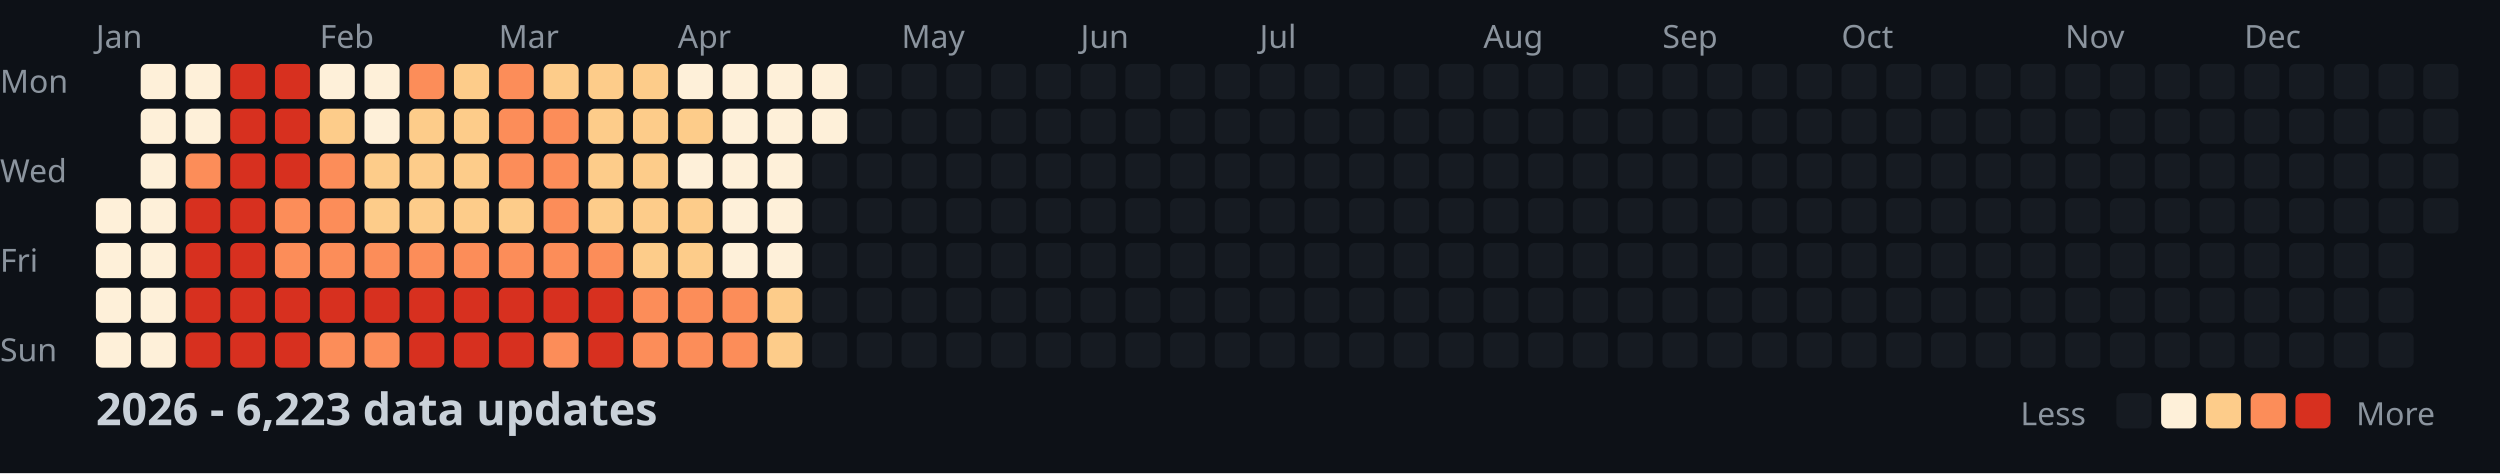
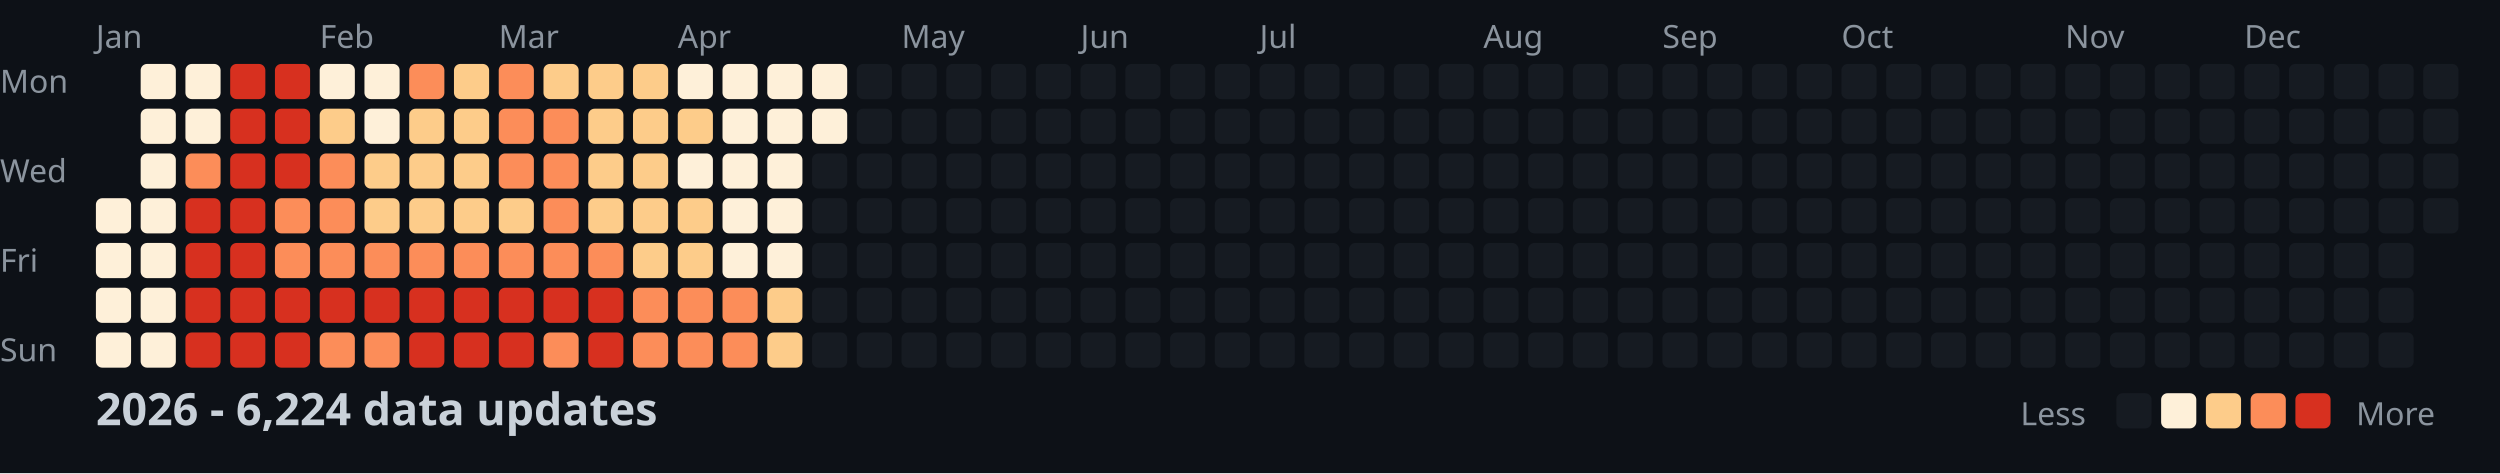
<svg xmlns="http://www.w3.org/2000/svg" width="782" height="148">
  <style>
    .month { font: 10px sans-serif; fill: #8b949e; }
    .day { font: 10px sans-serif; fill: #8b949e; }
    .title { font: bold 14px sans-serif; fill: #c9d1d9; }
    .legend { font: 10px sans-serif; fill: #8b949e; }
  </style>
  <rect width="100%" height="100%" fill="#0d1117" />
  <text x="0" y="29" class="day">Mon</text>
  <text x="0" y="57" class="day">Wed</text>
  <text x="0" y="85" class="day">Fri</text>
  <text x="0" y="113" class="day">Sun</text>
  <text x="30" y="15" class="month">Jan</text>
  <text x="100" y="15" class="month">Feb</text>
  <text x="156" y="15" class="month">Mar</text>
  <text x="212" y="15" class="month">Apr</text>
  <text x="282" y="15" class="month">May</text>
  <text x="338" y="15" class="month">Jun</text>
  <text x="394" y="15" class="month">Jul</text>
  <text x="464" y="15" class="month">Aug</text>
  <text x="520" y="15" class="month">Sep</text>
  <text x="576" y="15" class="month">Oct</text>
  <text x="646" y="15" class="month">Nov</text>
  <text x="702" y="15" class="month">Dec</text>
  <rect x="30" y="62" width="11" height="11" fill="#fef0d9" rx="2" />
  <rect x="30" y="76" width="11" height="11" fill="#fef0d9" rx="2" />
  <rect x="30" y="90" width="11" height="11" fill="#fef0d9" rx="2" />
  <rect x="30" y="104" width="11" height="11" fill="#fef0d9" rx="2" />
  <rect x="44" y="20" width="11" height="11" fill="#fef0d9" rx="2" />
  <rect x="44" y="34" width="11" height="11" fill="#fef0d9" rx="2" />
  <rect x="44" y="48" width="11" height="11" fill="#fef0d9" rx="2" />
  <rect x="44" y="62" width="11" height="11" fill="#fef0d9" rx="2" />
  <rect x="44" y="76" width="11" height="11" fill="#fef0d9" rx="2" />
  <rect x="44" y="90" width="11" height="11" fill="#fef0d9" rx="2" />
  <rect x="44" y="104" width="11" height="11" fill="#fef0d9" rx="2" />
  <rect x="58" y="20" width="11" height="11" fill="#fef0d9" rx="2" />
  <rect x="58" y="34" width="11" height="11" fill="#fef0d9" rx="2" />
  <rect x="58" y="48" width="11" height="11" fill="#fc8d59" rx="2" />
  <rect x="58" y="62" width="11" height="11" fill="#d7301f" rx="2" />
  <rect x="58" y="76" width="11" height="11" fill="#d7301f" rx="2" />
  <rect x="58" y="90" width="11" height="11" fill="#d7301f" rx="2" />
  <rect x="58" y="104" width="11" height="11" fill="#d7301f" rx="2" />
  <rect x="72" y="20" width="11" height="11" fill="#d7301f" rx="2" />
  <rect x="72" y="34" width="11" height="11" fill="#d7301f" rx="2" />
  <rect x="72" y="48" width="11" height="11" fill="#d7301f" rx="2" />
  <rect x="72" y="62" width="11" height="11" fill="#d7301f" rx="2" />
  <rect x="72" y="76" width="11" height="11" fill="#d7301f" rx="2" />
  <rect x="72" y="90" width="11" height="11" fill="#d7301f" rx="2" />
  <rect x="72" y="104" width="11" height="11" fill="#d7301f" rx="2" />
  <rect x="86" y="20" width="11" height="11" fill="#d7301f" rx="2" />
  <rect x="86" y="34" width="11" height="11" fill="#d7301f" rx="2" />
  <rect x="86" y="48" width="11" height="11" fill="#d7301f" rx="2" />
  <rect x="86" y="62" width="11" height="11" fill="#fc8d59" rx="2" />
  <rect x="86" y="76" width="11" height="11" fill="#fc8d59" rx="2" />
  <rect x="86" y="90" width="11" height="11" fill="#d7301f" rx="2" />
  <rect x="86" y="104" width="11" height="11" fill="#d7301f" rx="2" />
  <rect x="100" y="20" width="11" height="11" fill="#fef0d9" rx="2" />
  <rect x="100" y="34" width="11" height="11" fill="#fdcc8a" rx="2" />
  <rect x="100" y="48" width="11" height="11" fill="#fc8d59" rx="2" />
  <rect x="100" y="62" width="11" height="11" fill="#fc8d59" rx="2" />
  <rect x="100" y="76" width="11" height="11" fill="#fc8d59" rx="2" />
  <rect x="100" y="90" width="11" height="11" fill="#d7301f" rx="2" />
  <rect x="100" y="104" width="11" height="11" fill="#fc8d59" rx="2" />
  <rect x="114" y="20" width="11" height="11" fill="#fef0d9" rx="2" />
  <rect x="114" y="34" width="11" height="11" fill="#fef0d9" rx="2" />
  <rect x="114" y="48" width="11" height="11" fill="#fdcc8a" rx="2" />
  <rect x="114" y="62" width="11" height="11" fill="#fdcc8a" rx="2" />
  <rect x="114" y="76" width="11" height="11" fill="#fc8d59" rx="2" />
  <rect x="114" y="90" width="11" height="11" fill="#d7301f" rx="2" />
  <rect x="114" y="104" width="11" height="11" fill="#fc8d59" rx="2" />
  <rect x="128" y="20" width="11" height="11" fill="#fc8d59" rx="2" />
  <rect x="128" y="34" width="11" height="11" fill="#fdcc8a" rx="2" />
  <rect x="128" y="48" width="11" height="11" fill="#fdcc8a" rx="2" />
  <rect x="128" y="62" width="11" height="11" fill="#fdcc8a" rx="2" />
  <rect x="128" y="76" width="11" height="11" fill="#fc8d59" rx="2" />
  <rect x="128" y="90" width="11" height="11" fill="#d7301f" rx="2" />
  <rect x="128" y="104" width="11" height="11" fill="#d7301f" rx="2" />
  <rect x="142" y="20" width="11" height="11" fill="#fdcc8a" rx="2" />
  <rect x="142" y="34" width="11" height="11" fill="#fdcc8a" rx="2" />
  <rect x="142" y="48" width="11" height="11" fill="#fdcc8a" rx="2" />
  <rect x="142" y="62" width="11" height="11" fill="#fdcc8a" rx="2" />
  <rect x="142" y="76" width="11" height="11" fill="#fc8d59" rx="2" />
  <rect x="142" y="90" width="11" height="11" fill="#d7301f" rx="2" />
  <rect x="142" y="104" width="11" height="11" fill="#d7301f" rx="2" />
  <rect x="156" y="20" width="11" height="11" fill="#fc8d59" rx="2" />
  <rect x="156" y="34" width="11" height="11" fill="#fc8d59" rx="2" />
  <rect x="156" y="48" width="11" height="11" fill="#fc8d59" rx="2" />
  <rect x="156" y="62" width="11" height="11" fill="#fdcc8a" rx="2" />
  <rect x="156" y="76" width="11" height="11" fill="#fc8d59" rx="2" />
  <rect x="156" y="90" width="11" height="11" fill="#d7301f" rx="2" />
  <rect x="156" y="104" width="11" height="11" fill="#d7301f" rx="2" />
  <rect x="170" y="20" width="11" height="11" fill="#fdcc8a" rx="2" />
  <rect x="170" y="34" width="11" height="11" fill="#fc8d59" rx="2" />
  <rect x="170" y="48" width="11" height="11" fill="#fc8d59" rx="2" />
  <rect x="170" y="62" width="11" height="11" fill="#fc8d59" rx="2" />
  <rect x="170" y="76" width="11" height="11" fill="#fc8d59" rx="2" />
  <rect x="170" y="90" width="11" height="11" fill="#d7301f" rx="2" />
  <rect x="170" y="104" width="11" height="11" fill="#fc8d59" rx="2" />
  <rect x="184" y="20" width="11" height="11" fill="#fdcc8a" rx="2" />
  <rect x="184" y="34" width="11" height="11" fill="#fdcc8a" rx="2" />
  <rect x="184" y="48" width="11" height="11" fill="#fdcc8a" rx="2" />
  <rect x="184" y="62" width="11" height="11" fill="#fdcc8a" rx="2" />
  <rect x="184" y="76" width="11" height="11" fill="#fc8d59" rx="2" />
  <rect x="184" y="90" width="11" height="11" fill="#d7301f" rx="2" />
  <rect x="184" y="104" width="11" height="11" fill="#d7301f" rx="2" />
  <rect x="198" y="20" width="11" height="11" fill="#fdcc8a" rx="2" />
  <rect x="198" y="34" width="11" height="11" fill="#fdcc8a" rx="2" />
  <rect x="198" y="48" width="11" height="11" fill="#fdcc8a" rx="2" />
  <rect x="198" y="62" width="11" height="11" fill="#fdcc8a" rx="2" />
  <rect x="198" y="76" width="11" height="11" fill="#fdcc8a" rx="2" />
  <rect x="198" y="90" width="11" height="11" fill="#fc8d59" rx="2" />
  <rect x="198" y="104" width="11" height="11" fill="#fc8d59" rx="2" />
  <rect x="212" y="20" width="11" height="11" fill="#fef0d9" rx="2" />
  <rect x="212" y="34" width="11" height="11" fill="#fdcc8a" rx="2" />
  <rect x="212" y="48" width="11" height="11" fill="#fef0d9" rx="2" />
  <rect x="212" y="62" width="11" height="11" fill="#fdcc8a" rx="2" />
  <rect x="212" y="76" width="11" height="11" fill="#fdcc8a" rx="2" />
  <rect x="212" y="90" width="11" height="11" fill="#fc8d59" rx="2" />
  <rect x="212" y="104" width="11" height="11" fill="#fc8d59" rx="2" />
  <rect x="226" y="20" width="11" height="11" fill="#fef0d9" rx="2" />
  <rect x="226" y="34" width="11" height="11" fill="#fef0d9" rx="2" />
  <rect x="226" y="48" width="11" height="11" fill="#fef0d9" rx="2" />
  <rect x="226" y="62" width="11" height="11" fill="#fef0d9" rx="2" />
  <rect x="226" y="76" width="11" height="11" fill="#fef0d9" rx="2" />
  <rect x="226" y="90" width="11" height="11" fill="#fc8d59" rx="2" />
  <rect x="226" y="104" width="11" height="11" fill="#fc8d59" rx="2" />
  <rect x="240" y="20" width="11" height="11" fill="#fef0d9" rx="2" />
  <rect x="240" y="34" width="11" height="11" fill="#fef0d9" rx="2" />
  <rect x="240" y="48" width="11" height="11" fill="#fef0d9" rx="2" />
  <rect x="240" y="62" width="11" height="11" fill="#fef0d9" rx="2" />
  <rect x="240" y="76" width="11" height="11" fill="#fef0d9" rx="2" />
  <rect x="240" y="90" width="11" height="11" fill="#fdcc8a" rx="2" />
  <rect x="240" y="104" width="11" height="11" fill="#fdcc8a" rx="2" />
  <rect x="254" y="20" width="11" height="11" fill="#fef0d9" rx="2" />
  <rect x="254" y="34" width="11" height="11" fill="#fef0d9" rx="2" />
  <rect x="254" y="48" width="11" height="11" fill="#161b22" rx="2" />
  <rect x="254" y="62" width="11" height="11" fill="#161b22" rx="2" />
  <rect x="254" y="76" width="11" height="11" fill="#161b22" rx="2" />
  <rect x="254" y="90" width="11" height="11" fill="#161b22" rx="2" />
  <rect x="254" y="104" width="11" height="11" fill="#161b22" rx="2" />
  <rect x="268" y="20" width="11" height="11" fill="#161b22" rx="2" />
  <rect x="268" y="34" width="11" height="11" fill="#161b22" rx="2" />
  <rect x="268" y="48" width="11" height="11" fill="#161b22" rx="2" />
  <rect x="268" y="62" width="11" height="11" fill="#161b22" rx="2" />
  <rect x="268" y="76" width="11" height="11" fill="#161b22" rx="2" />
  <rect x="268" y="90" width="11" height="11" fill="#161b22" rx="2" />
  <rect x="268" y="104" width="11" height="11" fill="#161b22" rx="2" />
  <rect x="282" y="20" width="11" height="11" fill="#161b22" rx="2" />
  <rect x="282" y="34" width="11" height="11" fill="#161b22" rx="2" />
  <rect x="282" y="48" width="11" height="11" fill="#161b22" rx="2" />
  <rect x="282" y="62" width="11" height="11" fill="#161b22" rx="2" />
  <rect x="282" y="76" width="11" height="11" fill="#161b22" rx="2" />
  <rect x="282" y="90" width="11" height="11" fill="#161b22" rx="2" />
  <rect x="282" y="104" width="11" height="11" fill="#161b22" rx="2" />
  <rect x="296" y="20" width="11" height="11" fill="#161b22" rx="2" />
  <rect x="296" y="34" width="11" height="11" fill="#161b22" rx="2" />
  <rect x="296" y="48" width="11" height="11" fill="#161b22" rx="2" />
  <rect x="296" y="62" width="11" height="11" fill="#161b22" rx="2" />
  <rect x="296" y="76" width="11" height="11" fill="#161b22" rx="2" />
  <rect x="296" y="90" width="11" height="11" fill="#161b22" rx="2" />
  <rect x="296" y="104" width="11" height="11" fill="#161b22" rx="2" />
  <rect x="310" y="20" width="11" height="11" fill="#161b22" rx="2" />
  <rect x="310" y="34" width="11" height="11" fill="#161b22" rx="2" />
  <rect x="310" y="48" width="11" height="11" fill="#161b22" rx="2" />
  <rect x="310" y="62" width="11" height="11" fill="#161b22" rx="2" />
  <rect x="310" y="76" width="11" height="11" fill="#161b22" rx="2" />
  <rect x="310" y="90" width="11" height="11" fill="#161b22" rx="2" />
  <rect x="310" y="104" width="11" height="11" fill="#161b22" rx="2" />
  <rect x="324" y="20" width="11" height="11" fill="#161b22" rx="2" />
  <rect x="324" y="34" width="11" height="11" fill="#161b22" rx="2" />
  <rect x="324" y="48" width="11" height="11" fill="#161b22" rx="2" />
  <rect x="324" y="62" width="11" height="11" fill="#161b22" rx="2" />
  <rect x="324" y="76" width="11" height="11" fill="#161b22" rx="2" />
  <rect x="324" y="90" width="11" height="11" fill="#161b22" rx="2" />
  <rect x="324" y="104" width="11" height="11" fill="#161b22" rx="2" />
  <rect x="338" y="20" width="11" height="11" fill="#161b22" rx="2" />
  <rect x="338" y="34" width="11" height="11" fill="#161b22" rx="2" />
  <rect x="338" y="48" width="11" height="11" fill="#161b22" rx="2" />
  <rect x="338" y="62" width="11" height="11" fill="#161b22" rx="2" />
  <rect x="338" y="76" width="11" height="11" fill="#161b22" rx="2" />
  <rect x="338" y="90" width="11" height="11" fill="#161b22" rx="2" />
  <rect x="338" y="104" width="11" height="11" fill="#161b22" rx="2" />
  <rect x="352" y="20" width="11" height="11" fill="#161b22" rx="2" />
  <rect x="352" y="34" width="11" height="11" fill="#161b22" rx="2" />
  <rect x="352" y="48" width="11" height="11" fill="#161b22" rx="2" />
  <rect x="352" y="62" width="11" height="11" fill="#161b22" rx="2" />
  <rect x="352" y="76" width="11" height="11" fill="#161b22" rx="2" />
  <rect x="352" y="90" width="11" height="11" fill="#161b22" rx="2" />
  <rect x="352" y="104" width="11" height="11" fill="#161b22" rx="2" />
  <rect x="366" y="20" width="11" height="11" fill="#161b22" rx="2" />
  <rect x="366" y="34" width="11" height="11" fill="#161b22" rx="2" />
  <rect x="366" y="48" width="11" height="11" fill="#161b22" rx="2" />
  <rect x="366" y="62" width="11" height="11" fill="#161b22" rx="2" />
  <rect x="366" y="76" width="11" height="11" fill="#161b22" rx="2" />
  <rect x="366" y="90" width="11" height="11" fill="#161b22" rx="2" />
  <rect x="366" y="104" width="11" height="11" fill="#161b22" rx="2" />
  <rect x="380" y="20" width="11" height="11" fill="#161b22" rx="2" />
  <rect x="380" y="34" width="11" height="11" fill="#161b22" rx="2" />
  <rect x="380" y="48" width="11" height="11" fill="#161b22" rx="2" />
  <rect x="380" y="62" width="11" height="11" fill="#161b22" rx="2" />
  <rect x="380" y="76" width="11" height="11" fill="#161b22" rx="2" />
  <rect x="380" y="90" width="11" height="11" fill="#161b22" rx="2" />
  <rect x="380" y="104" width="11" height="11" fill="#161b22" rx="2" />
  <rect x="394" y="20" width="11" height="11" fill="#161b22" rx="2" />
  <rect x="394" y="34" width="11" height="11" fill="#161b22" rx="2" />
  <rect x="394" y="48" width="11" height="11" fill="#161b22" rx="2" />
  <rect x="394" y="62" width="11" height="11" fill="#161b22" rx="2" />
  <rect x="394" y="76" width="11" height="11" fill="#161b22" rx="2" />
  <rect x="394" y="90" width="11" height="11" fill="#161b22" rx="2" />
  <rect x="394" y="104" width="11" height="11" fill="#161b22" rx="2" />
  <rect x="408" y="20" width="11" height="11" fill="#161b22" rx="2" />
  <rect x="408" y="34" width="11" height="11" fill="#161b22" rx="2" />
  <rect x="408" y="48" width="11" height="11" fill="#161b22" rx="2" />
  <rect x="408" y="62" width="11" height="11" fill="#161b22" rx="2" />
  <rect x="408" y="76" width="11" height="11" fill="#161b22" rx="2" />
  <rect x="408" y="90" width="11" height="11" fill="#161b22" rx="2" />
  <rect x="408" y="104" width="11" height="11" fill="#161b22" rx="2" />
  <rect x="422" y="20" width="11" height="11" fill="#161b22" rx="2" />
  <rect x="422" y="34" width="11" height="11" fill="#161b22" rx="2" />
  <rect x="422" y="48" width="11" height="11" fill="#161b22" rx="2" />
  <rect x="422" y="62" width="11" height="11" fill="#161b22" rx="2" />
  <rect x="422" y="76" width="11" height="11" fill="#161b22" rx="2" />
  <rect x="422" y="90" width="11" height="11" fill="#161b22" rx="2" />
  <rect x="422" y="104" width="11" height="11" fill="#161b22" rx="2" />
  <rect x="436" y="20" width="11" height="11" fill="#161b22" rx="2" />
  <rect x="436" y="34" width="11" height="11" fill="#161b22" rx="2" />
  <rect x="436" y="48" width="11" height="11" fill="#161b22" rx="2" />
  <rect x="436" y="62" width="11" height="11" fill="#161b22" rx="2" />
  <rect x="436" y="76" width="11" height="11" fill="#161b22" rx="2" />
  <rect x="436" y="90" width="11" height="11" fill="#161b22" rx="2" />
  <rect x="436" y="104" width="11" height="11" fill="#161b22" rx="2" />
  <rect x="450" y="20" width="11" height="11" fill="#161b22" rx="2" />
  <rect x="450" y="34" width="11" height="11" fill="#161b22" rx="2" />
  <rect x="450" y="48" width="11" height="11" fill="#161b22" rx="2" />
  <rect x="450" y="62" width="11" height="11" fill="#161b22" rx="2" />
  <rect x="450" y="76" width="11" height="11" fill="#161b22" rx="2" />
  <rect x="450" y="90" width="11" height="11" fill="#161b22" rx="2" />
  <rect x="450" y="104" width="11" height="11" fill="#161b22" rx="2" />
  <rect x="464" y="20" width="11" height="11" fill="#161b22" rx="2" />
  <rect x="464" y="34" width="11" height="11" fill="#161b22" rx="2" />
  <rect x="464" y="48" width="11" height="11" fill="#161b22" rx="2" />
  <rect x="464" y="62" width="11" height="11" fill="#161b22" rx="2" />
  <rect x="464" y="76" width="11" height="11" fill="#161b22" rx="2" />
  <rect x="464" y="90" width="11" height="11" fill="#161b22" rx="2" />
  <rect x="464" y="104" width="11" height="11" fill="#161b22" rx="2" />
  <rect x="478" y="20" width="11" height="11" fill="#161b22" rx="2" />
  <rect x="478" y="34" width="11" height="11" fill="#161b22" rx="2" />
  <rect x="478" y="48" width="11" height="11" fill="#161b22" rx="2" />
  <rect x="478" y="62" width="11" height="11" fill="#161b22" rx="2" />
  <rect x="478" y="76" width="11" height="11" fill="#161b22" rx="2" />
  <rect x="478" y="90" width="11" height="11" fill="#161b22" rx="2" />
  <rect x="478" y="104" width="11" height="11" fill="#161b22" rx="2" />
  <rect x="492" y="20" width="11" height="11" fill="#161b22" rx="2" />
  <rect x="492" y="34" width="11" height="11" fill="#161b22" rx="2" />
  <rect x="492" y="48" width="11" height="11" fill="#161b22" rx="2" />
  <rect x="492" y="62" width="11" height="11" fill="#161b22" rx="2" />
  <rect x="492" y="76" width="11" height="11" fill="#161b22" rx="2" />
  <rect x="492" y="90" width="11" height="11" fill="#161b22" rx="2" />
  <rect x="492" y="104" width="11" height="11" fill="#161b22" rx="2" />
  <rect x="506" y="20" width="11" height="11" fill="#161b22" rx="2" />
  <rect x="506" y="34" width="11" height="11" fill="#161b22" rx="2" />
  <rect x="506" y="48" width="11" height="11" fill="#161b22" rx="2" />
  <rect x="506" y="62" width="11" height="11" fill="#161b22" rx="2" />
  <rect x="506" y="76" width="11" height="11" fill="#161b22" rx="2" />
  <rect x="506" y="90" width="11" height="11" fill="#161b22" rx="2" />
  <rect x="506" y="104" width="11" height="11" fill="#161b22" rx="2" />
  <rect x="520" y="20" width="11" height="11" fill="#161b22" rx="2" />
  <rect x="520" y="34" width="11" height="11" fill="#161b22" rx="2" />
  <rect x="520" y="48" width="11" height="11" fill="#161b22" rx="2" />
  <rect x="520" y="62" width="11" height="11" fill="#161b22" rx="2" />
  <rect x="520" y="76" width="11" height="11" fill="#161b22" rx="2" />
  <rect x="520" y="90" width="11" height="11" fill="#161b22" rx="2" />
  <rect x="520" y="104" width="11" height="11" fill="#161b22" rx="2" />
  <rect x="534" y="20" width="11" height="11" fill="#161b22" rx="2" />
  <rect x="534" y="34" width="11" height="11" fill="#161b22" rx="2" />
  <rect x="534" y="48" width="11" height="11" fill="#161b22" rx="2" />
  <rect x="534" y="62" width="11" height="11" fill="#161b22" rx="2" />
  <rect x="534" y="76" width="11" height="11" fill="#161b22" rx="2" />
  <rect x="534" y="90" width="11" height="11" fill="#161b22" rx="2" />
  <rect x="534" y="104" width="11" height="11" fill="#161b22" rx="2" />
  <rect x="548" y="20" width="11" height="11" fill="#161b22" rx="2" />
  <rect x="548" y="34" width="11" height="11" fill="#161b22" rx="2" />
  <rect x="548" y="48" width="11" height="11" fill="#161b22" rx="2" />
  <rect x="548" y="62" width="11" height="11" fill="#161b22" rx="2" />
  <rect x="548" y="76" width="11" height="11" fill="#161b22" rx="2" />
  <rect x="548" y="90" width="11" height="11" fill="#161b22" rx="2" />
  <rect x="548" y="104" width="11" height="11" fill="#161b22" rx="2" />
  <rect x="562" y="20" width="11" height="11" fill="#161b22" rx="2" />
  <rect x="562" y="34" width="11" height="11" fill="#161b22" rx="2" />
  <rect x="562" y="48" width="11" height="11" fill="#161b22" rx="2" />
  <rect x="562" y="62" width="11" height="11" fill="#161b22" rx="2" />
  <rect x="562" y="76" width="11" height="11" fill="#161b22" rx="2" />
  <rect x="562" y="90" width="11" height="11" fill="#161b22" rx="2" />
  <rect x="562" y="104" width="11" height="11" fill="#161b22" rx="2" />
  <rect x="576" y="20" width="11" height="11" fill="#161b22" rx="2" />
  <rect x="576" y="34" width="11" height="11" fill="#161b22" rx="2" />
  <rect x="576" y="48" width="11" height="11" fill="#161b22" rx="2" />
  <rect x="576" y="62" width="11" height="11" fill="#161b22" rx="2" />
  <rect x="576" y="76" width="11" height="11" fill="#161b22" rx="2" />
  <rect x="576" y="90" width="11" height="11" fill="#161b22" rx="2" />
  <rect x="576" y="104" width="11" height="11" fill="#161b22" rx="2" />
  <rect x="590" y="20" width="11" height="11" fill="#161b22" rx="2" />
  <rect x="590" y="34" width="11" height="11" fill="#161b22" rx="2" />
  <rect x="590" y="48" width="11" height="11" fill="#161b22" rx="2" />
  <rect x="590" y="62" width="11" height="11" fill="#161b22" rx="2" />
  <rect x="590" y="76" width="11" height="11" fill="#161b22" rx="2" />
  <rect x="590" y="90" width="11" height="11" fill="#161b22" rx="2" />
  <rect x="590" y="104" width="11" height="11" fill="#161b22" rx="2" />
  <rect x="604" y="20" width="11" height="11" fill="#161b22" rx="2" />
  <rect x="604" y="34" width="11" height="11" fill="#161b22" rx="2" />
  <rect x="604" y="48" width="11" height="11" fill="#161b22" rx="2" />
  <rect x="604" y="62" width="11" height="11" fill="#161b22" rx="2" />
  <rect x="604" y="76" width="11" height="11" fill="#161b22" rx="2" />
  <rect x="604" y="90" width="11" height="11" fill="#161b22" rx="2" />
  <rect x="604" y="104" width="11" height="11" fill="#161b22" rx="2" />
  <rect x="618" y="20" width="11" height="11" fill="#161b22" rx="2" />
  <rect x="618" y="34" width="11" height="11" fill="#161b22" rx="2" />
  <rect x="618" y="48" width="11" height="11" fill="#161b22" rx="2" />
  <rect x="618" y="62" width="11" height="11" fill="#161b22" rx="2" />
  <rect x="618" y="76" width="11" height="11" fill="#161b22" rx="2" />
  <rect x="618" y="90" width="11" height="11" fill="#161b22" rx="2" />
  <rect x="618" y="104" width="11" height="11" fill="#161b22" rx="2" />
  <rect x="632" y="20" width="11" height="11" fill="#161b22" rx="2" />
  <rect x="632" y="34" width="11" height="11" fill="#161b22" rx="2" />
  <rect x="632" y="48" width="11" height="11" fill="#161b22" rx="2" />
  <rect x="632" y="62" width="11" height="11" fill="#161b22" rx="2" />
  <rect x="632" y="76" width="11" height="11" fill="#161b22" rx="2" />
  <rect x="632" y="90" width="11" height="11" fill="#161b22" rx="2" />
  <rect x="632" y="104" width="11" height="11" fill="#161b22" rx="2" />
  <rect x="646" y="20" width="11" height="11" fill="#161b22" rx="2" />
  <rect x="646" y="34" width="11" height="11" fill="#161b22" rx="2" />
  <rect x="646" y="48" width="11" height="11" fill="#161b22" rx="2" />
  <rect x="646" y="62" width="11" height="11" fill="#161b22" rx="2" />
  <rect x="646" y="76" width="11" height="11" fill="#161b22" rx="2" />
  <rect x="646" y="90" width="11" height="11" fill="#161b22" rx="2" />
  <rect x="646" y="104" width="11" height="11" fill="#161b22" rx="2" />
  <rect x="660" y="20" width="11" height="11" fill="#161b22" rx="2" />
  <rect x="660" y="34" width="11" height="11" fill="#161b22" rx="2" />
  <rect x="660" y="48" width="11" height="11" fill="#161b22" rx="2" />
  <rect x="660" y="62" width="11" height="11" fill="#161b22" rx="2" />
  <rect x="660" y="76" width="11" height="11" fill="#161b22" rx="2" />
  <rect x="660" y="90" width="11" height="11" fill="#161b22" rx="2" />
  <rect x="660" y="104" width="11" height="11" fill="#161b22" rx="2" />
  <rect x="674" y="20" width="11" height="11" fill="#161b22" rx="2" />
  <rect x="674" y="34" width="11" height="11" fill="#161b22" rx="2" />
  <rect x="674" y="48" width="11" height="11" fill="#161b22" rx="2" />
  <rect x="674" y="62" width="11" height="11" fill="#161b22" rx="2" />
  <rect x="674" y="76" width="11" height="11" fill="#161b22" rx="2" />
  <rect x="674" y="90" width="11" height="11" fill="#161b22" rx="2" />
  <rect x="674" y="104" width="11" height="11" fill="#161b22" rx="2" />
  <rect x="688" y="20" width="11" height="11" fill="#161b22" rx="2" />
  <rect x="688" y="34" width="11" height="11" fill="#161b22" rx="2" />
  <rect x="688" y="48" width="11" height="11" fill="#161b22" rx="2" />
  <rect x="688" y="62" width="11" height="11" fill="#161b22" rx="2" />
  <rect x="688" y="76" width="11" height="11" fill="#161b22" rx="2" />
  <rect x="688" y="90" width="11" height="11" fill="#161b22" rx="2" />
  <rect x="688" y="104" width="11" height="11" fill="#161b22" rx="2" />
  <rect x="702" y="20" width="11" height="11" fill="#161b22" rx="2" />
  <rect x="702" y="34" width="11" height="11" fill="#161b22" rx="2" />
  <rect x="702" y="48" width="11" height="11" fill="#161b22" rx="2" />
  <rect x="702" y="62" width="11" height="11" fill="#161b22" rx="2" />
  <rect x="702" y="76" width="11" height="11" fill="#161b22" rx="2" />
  <rect x="702" y="90" width="11" height="11" fill="#161b22" rx="2" />
  <rect x="702" y="104" width="11" height="11" fill="#161b22" rx="2" />
  <rect x="716" y="20" width="11" height="11" fill="#161b22" rx="2" />
  <rect x="716" y="34" width="11" height="11" fill="#161b22" rx="2" />
  <rect x="716" y="48" width="11" height="11" fill="#161b22" rx="2" />
  <rect x="716" y="62" width="11" height="11" fill="#161b22" rx="2" />
  <rect x="716" y="76" width="11" height="11" fill="#161b22" rx="2" />
  <rect x="716" y="90" width="11" height="11" fill="#161b22" rx="2" />
  <rect x="716" y="104" width="11" height="11" fill="#161b22" rx="2" />
  <rect x="730" y="20" width="11" height="11" fill="#161b22" rx="2" />
  <rect x="730" y="34" width="11" height="11" fill="#161b22" rx="2" />
  <rect x="730" y="48" width="11" height="11" fill="#161b22" rx="2" />
  <rect x="730" y="62" width="11" height="11" fill="#161b22" rx="2" />
  <rect x="730" y="76" width="11" height="11" fill="#161b22" rx="2" />
  <rect x="730" y="90" width="11" height="11" fill="#161b22" rx="2" />
  <rect x="730" y="104" width="11" height="11" fill="#161b22" rx="2" />
  <rect x="744" y="20" width="11" height="11" fill="#161b22" rx="2" />
  <rect x="744" y="34" width="11" height="11" fill="#161b22" rx="2" />
  <rect x="744" y="48" width="11" height="11" fill="#161b22" rx="2" />
  <rect x="744" y="62" width="11" height="11" fill="#161b22" rx="2" />
  <rect x="744" y="76" width="11" height="11" fill="#161b22" rx="2" />
  <rect x="744" y="90" width="11" height="11" fill="#161b22" rx="2" />
  <rect x="744" y="104" width="11" height="11" fill="#161b22" rx="2" />
  <rect x="758" y="20" width="11" height="11" fill="#161b22" rx="2" />
  <rect x="758" y="34" width="11" height="11" fill="#161b22" rx="2" />
  <rect x="758" y="48" width="11" height="11" fill="#161b22" rx="2" />
  <rect x="758" y="62" width="11" height="11" fill="#161b22" rx="2" />
-   <text x="30" y="133" class="title">2026 - 6,223 data updates</text>
+   <text x="30" y="133" class="title">2026 - 6,224 data updates</text>
  <text x="632" y="133" class="legend">Less</text>
  <rect x="662" y="123" width="11" height="11" fill="#161b22" rx="2" />
  <rect x="676" y="123" width="11" height="11" fill="#fef0d9" rx="2" />
  <rect x="690" y="123" width="11" height="11" fill="#fdcc8a" rx="2" />
  <rect x="704" y="123" width="11" height="11" fill="#fc8d59" rx="2" />
  <rect x="718" y="123" width="11" height="11" fill="#d7301f" rx="2" />
  <text x="737" y="133" class="legend">More</text>
</svg>
